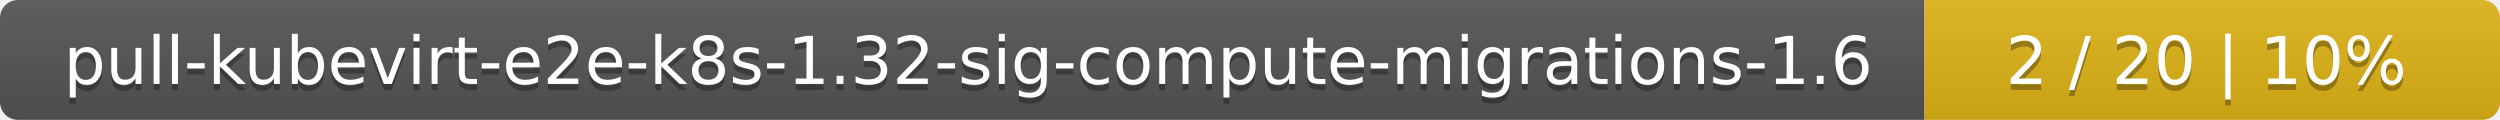
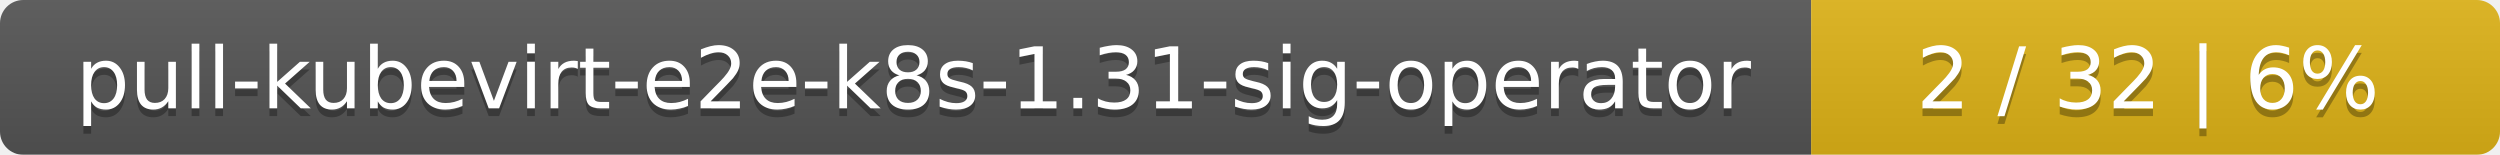
- <svg xmlns="http://www.w3.org/2000/svg" width="417" height="20">
+ <svg xmlns="http://www.w3.org/2000/svg" width="323" height="20">
  <linearGradient id="smooth" x2="0" y2="100%">
    <stop offset="0" stop-color="#bbb" stop-opacity=".1" />
    <stop offset="1" stop-opacity=".1" />
  </linearGradient>
  <mask id="round">
-     <rect width="417" height="20" rx="3" fill="#fff" />
+     <rect width="323" height="20" rx="3" fill="#fff" />
  </mask>
  <g mask="url(#round)">
-     <rect width="321" height="20" fill="#555" />
-     <rect x="321" width="96" height="20" fill="#dfb317" />
-     <rect width="417" height="20" fill="url(#smooth)" />
+     <rect width="234" height="20" fill="#555" />
+     <rect x="234" width="89" height="20" fill="#dfb317" />
+     <rect width="323" height="20" fill="url(#smooth)" />
  </g>
  <g fill="#fff" text-anchor="middle" font-family="DejaVu Sans,Verdana,Geneva,sans-serif" font-size="11">
-     <text x="161.5" y="15" fill="#010101" fill-opacity=".3">pull-kubevirt-e2e-k8s-1.32-sig-compute-migrations-1.6</text>
-     <text x="161.5" y="14">pull-kubevirt-e2e-k8s-1.32-sig-compute-migrations-1.6</text>
-     <text x="368" y="15" fill="#010101" fill-opacity=".3">2 / 20    |    10%</text>
-     <text x="368" y="14">2 / 20    |    10%</text>
+     <text x="118" y="15" fill="#010101" fill-opacity=".3">pull-kubevirt-e2e-k8s-1.31-sig-operator</text>
+     <text x="118" y="14">pull-kubevirt-e2e-k8s-1.31-sig-operator</text>
+     <text x="277.5" y="15" fill="#010101" fill-opacity=".3">2 / 32    |    6%</text>
+     <text x="277.5" y="14">2 / 32    |    6%</text>
  </g>
</svg>
